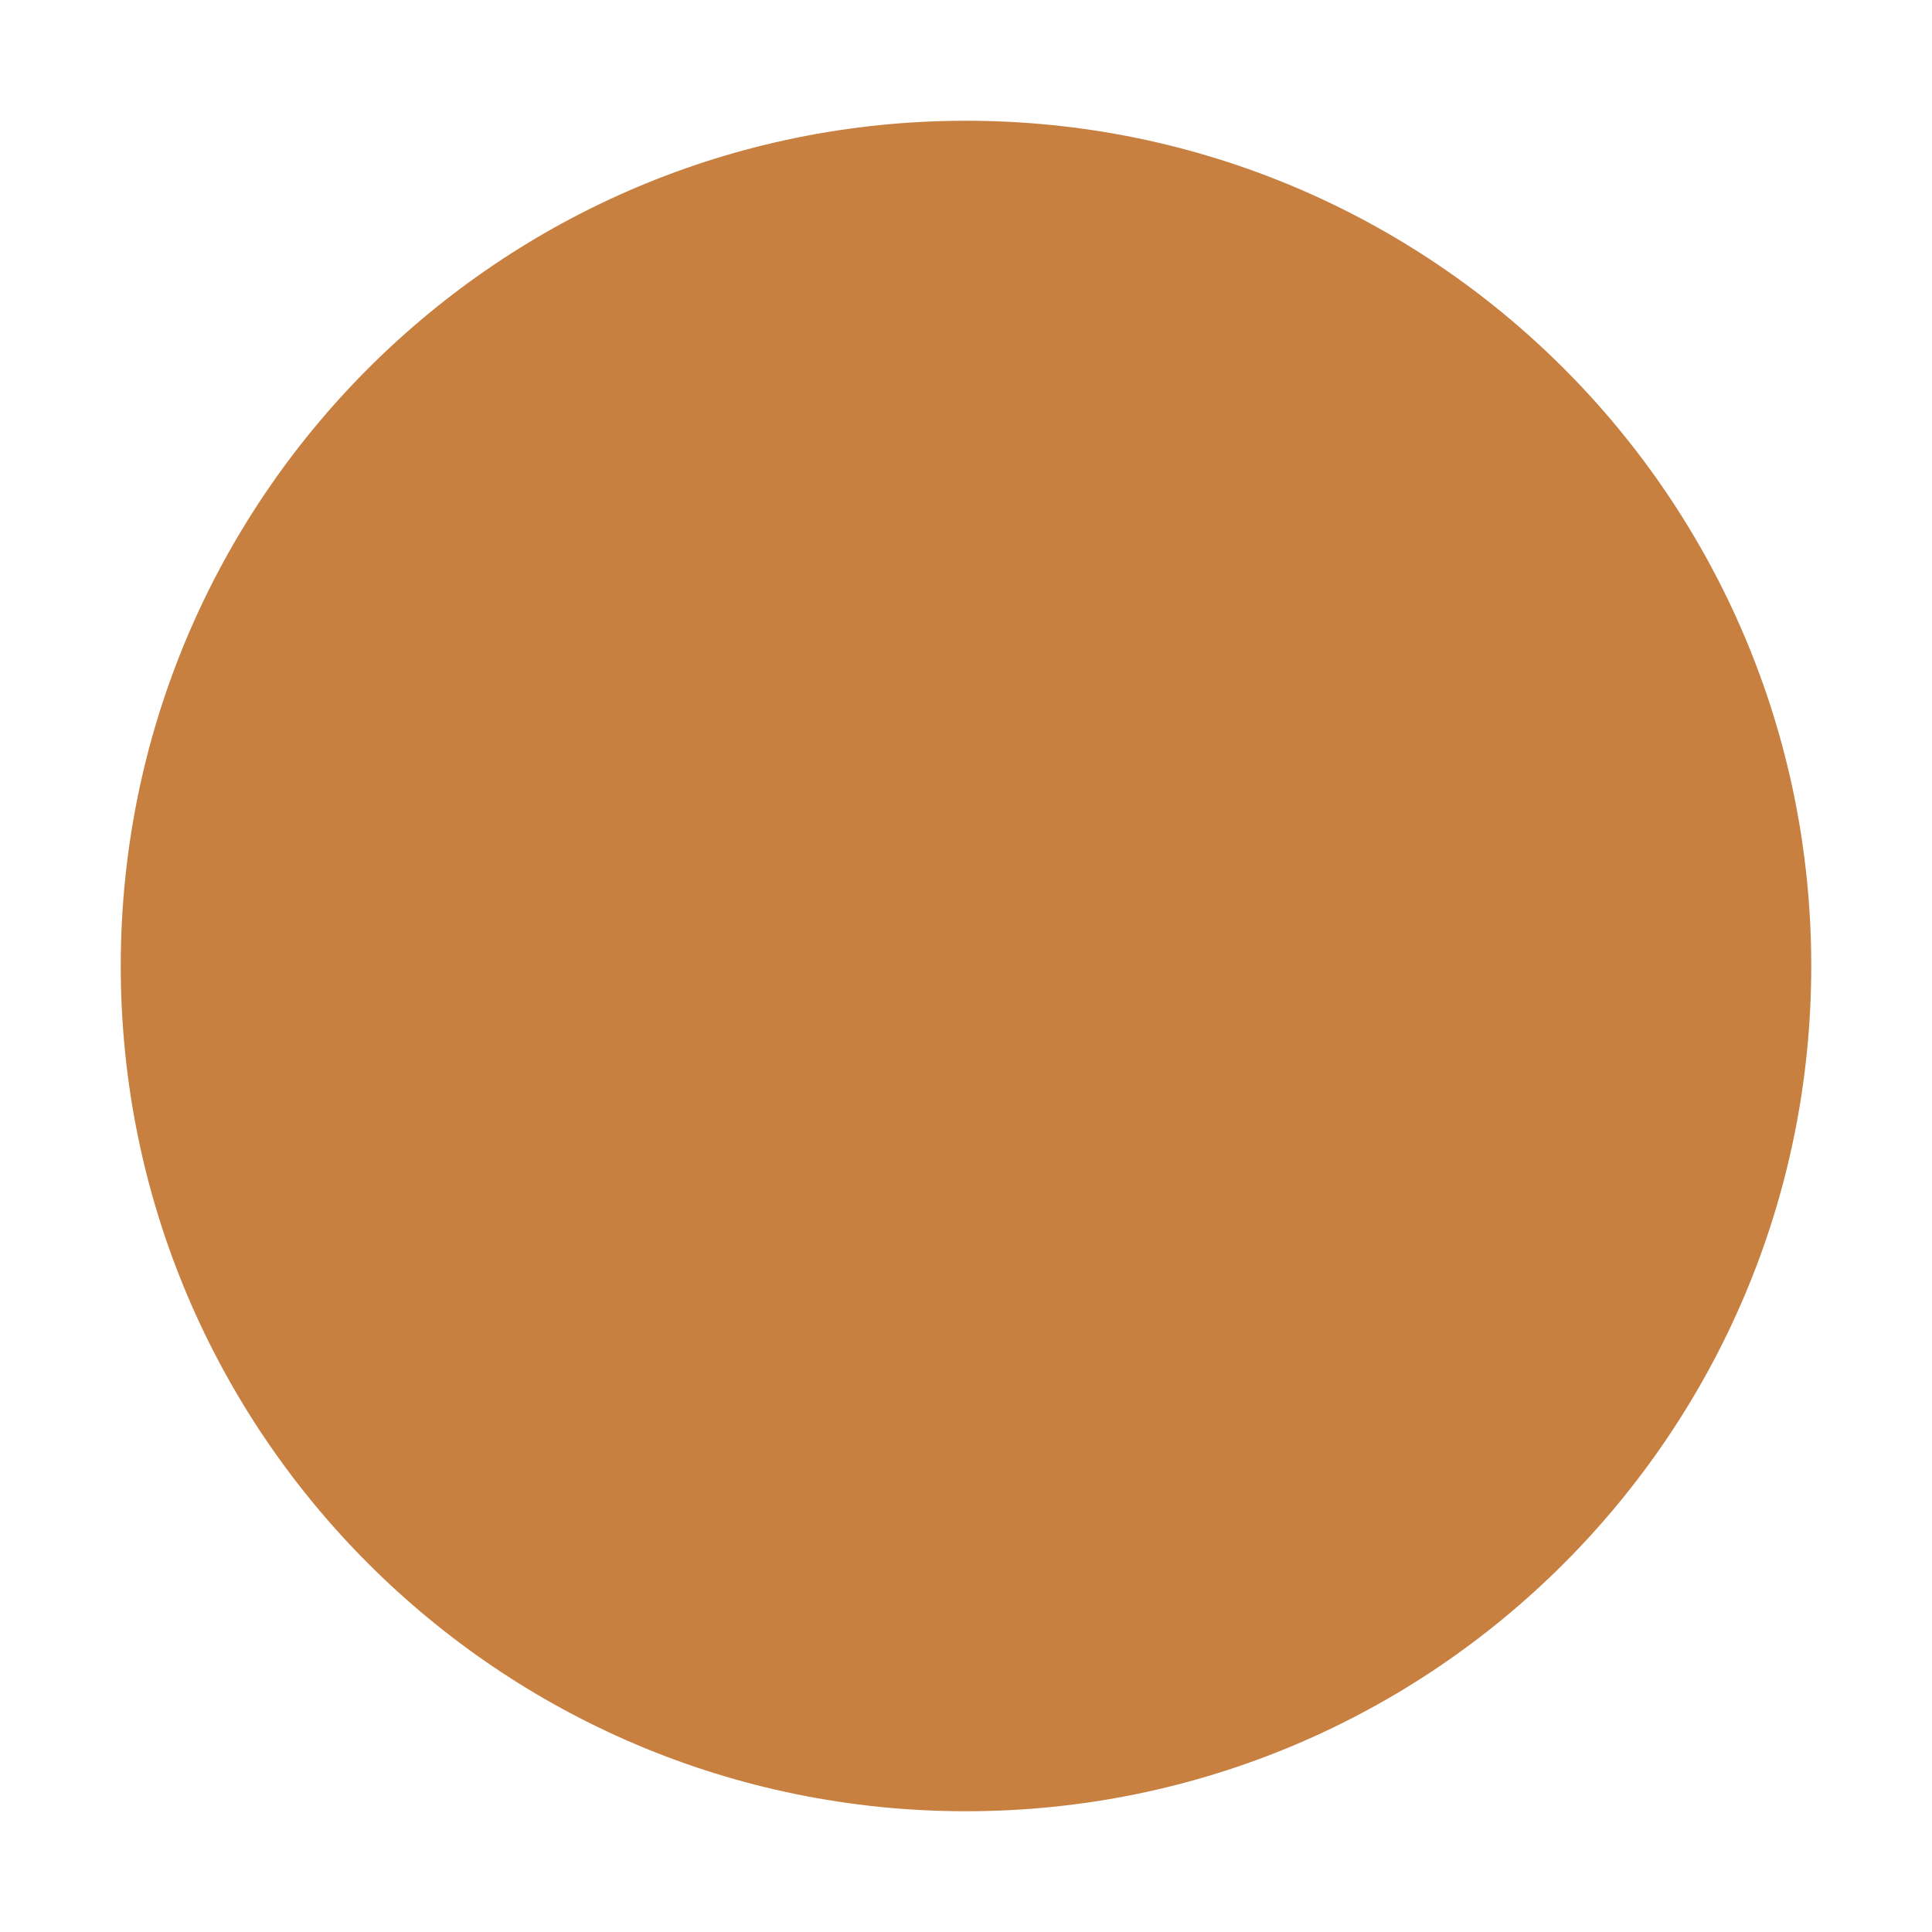
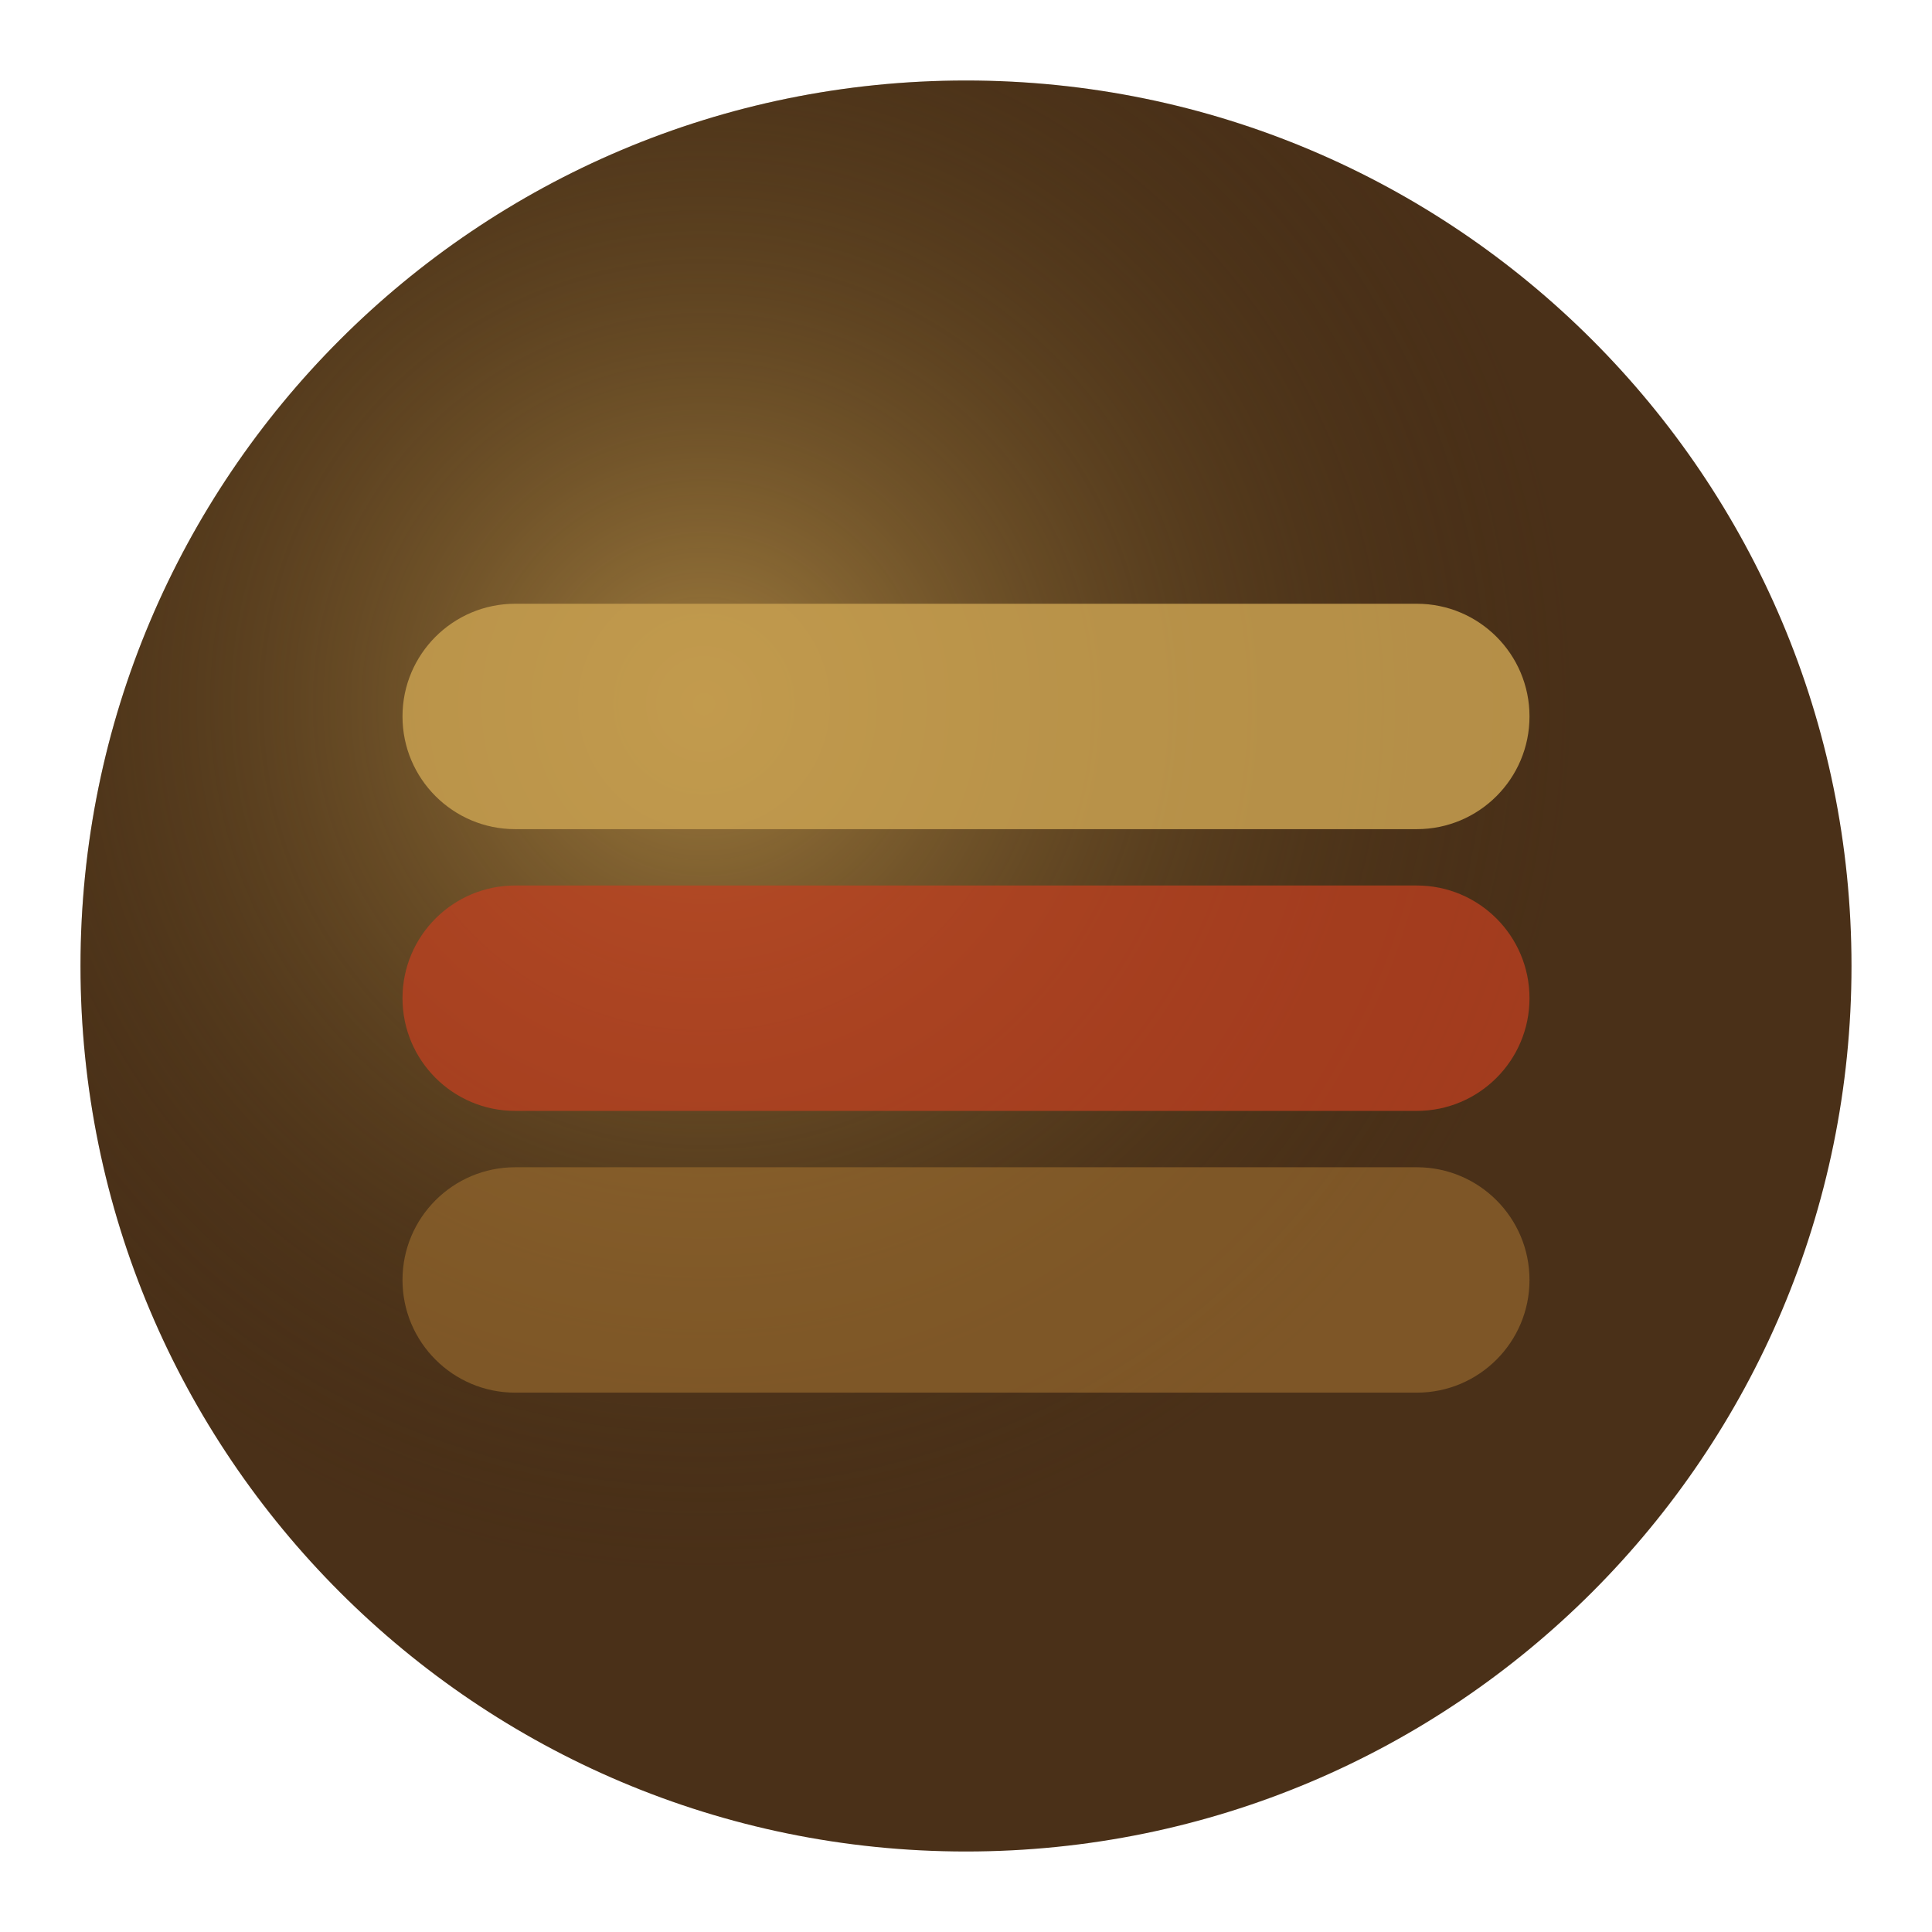
- <svg xmlns="http://www.w3.org/2000/svg" width="32" height="32" viewBox="0 0 32 32">
-   <circle cx="16" cy="16" r="14" fill="#c88040" />
+ <svg width="32" height="32" viewBox="0 0 24 24">
+   <defs>
+     <radialGradient id="jg" cx="35%" cy="35%">
+       <stop offset="0%" stop-color="#c8a050" stop-opacity="0.7" />
+       <stop offset="100%" stop-color="#3a2810" stop-opacity="0" />
+     </radialGradient>
+   </defs>
+   <circle cx="12" cy="12" r="11" fill="#4a3018" />
+   <circle cx="12" cy="12" r="11" fill="url(#jg)" />
+   <rect x="5" y="7.5" width="14" height="2.8" rx="1.4" fill="#c8a050" opacity="0.85" />
+   <rect x="5" y="11" width="14" height="2.8" rx="1.4" fill="#c04020" opacity="0.75" />
+   <rect x="5" y="14.5" width="14" height="2.8" rx="1.4" fill="#a07030" opacity="0.6" />
</svg>
